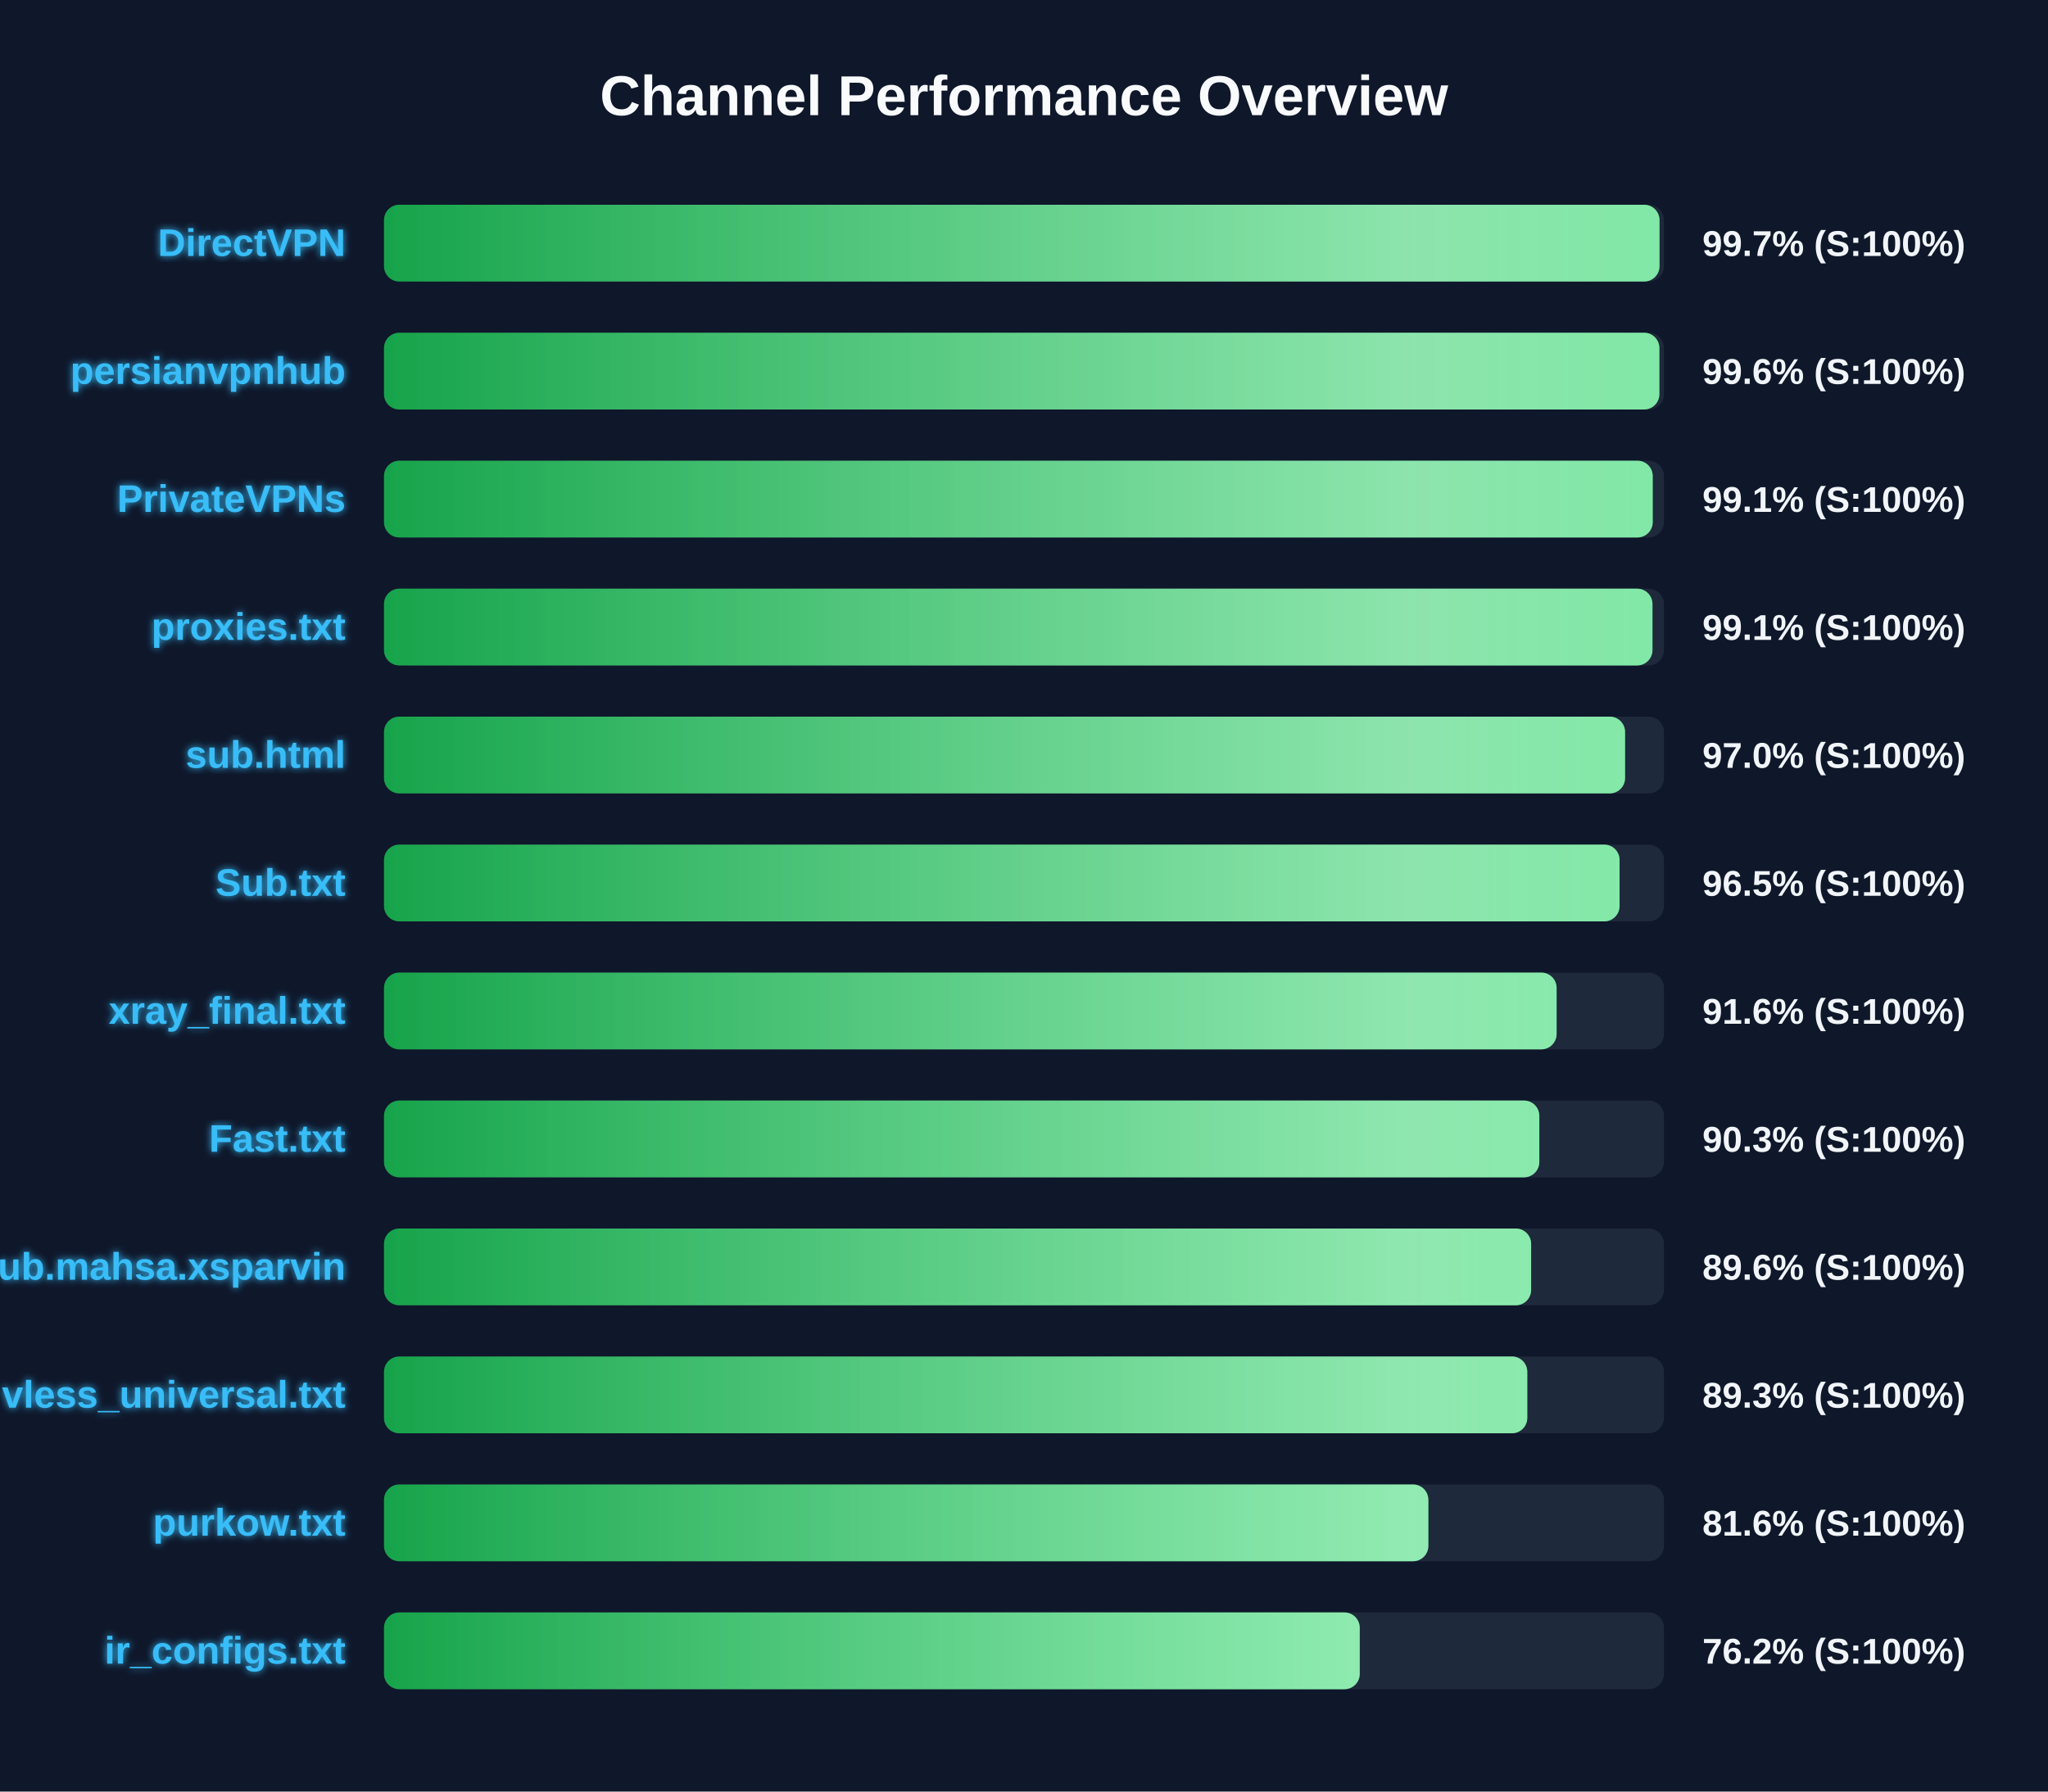
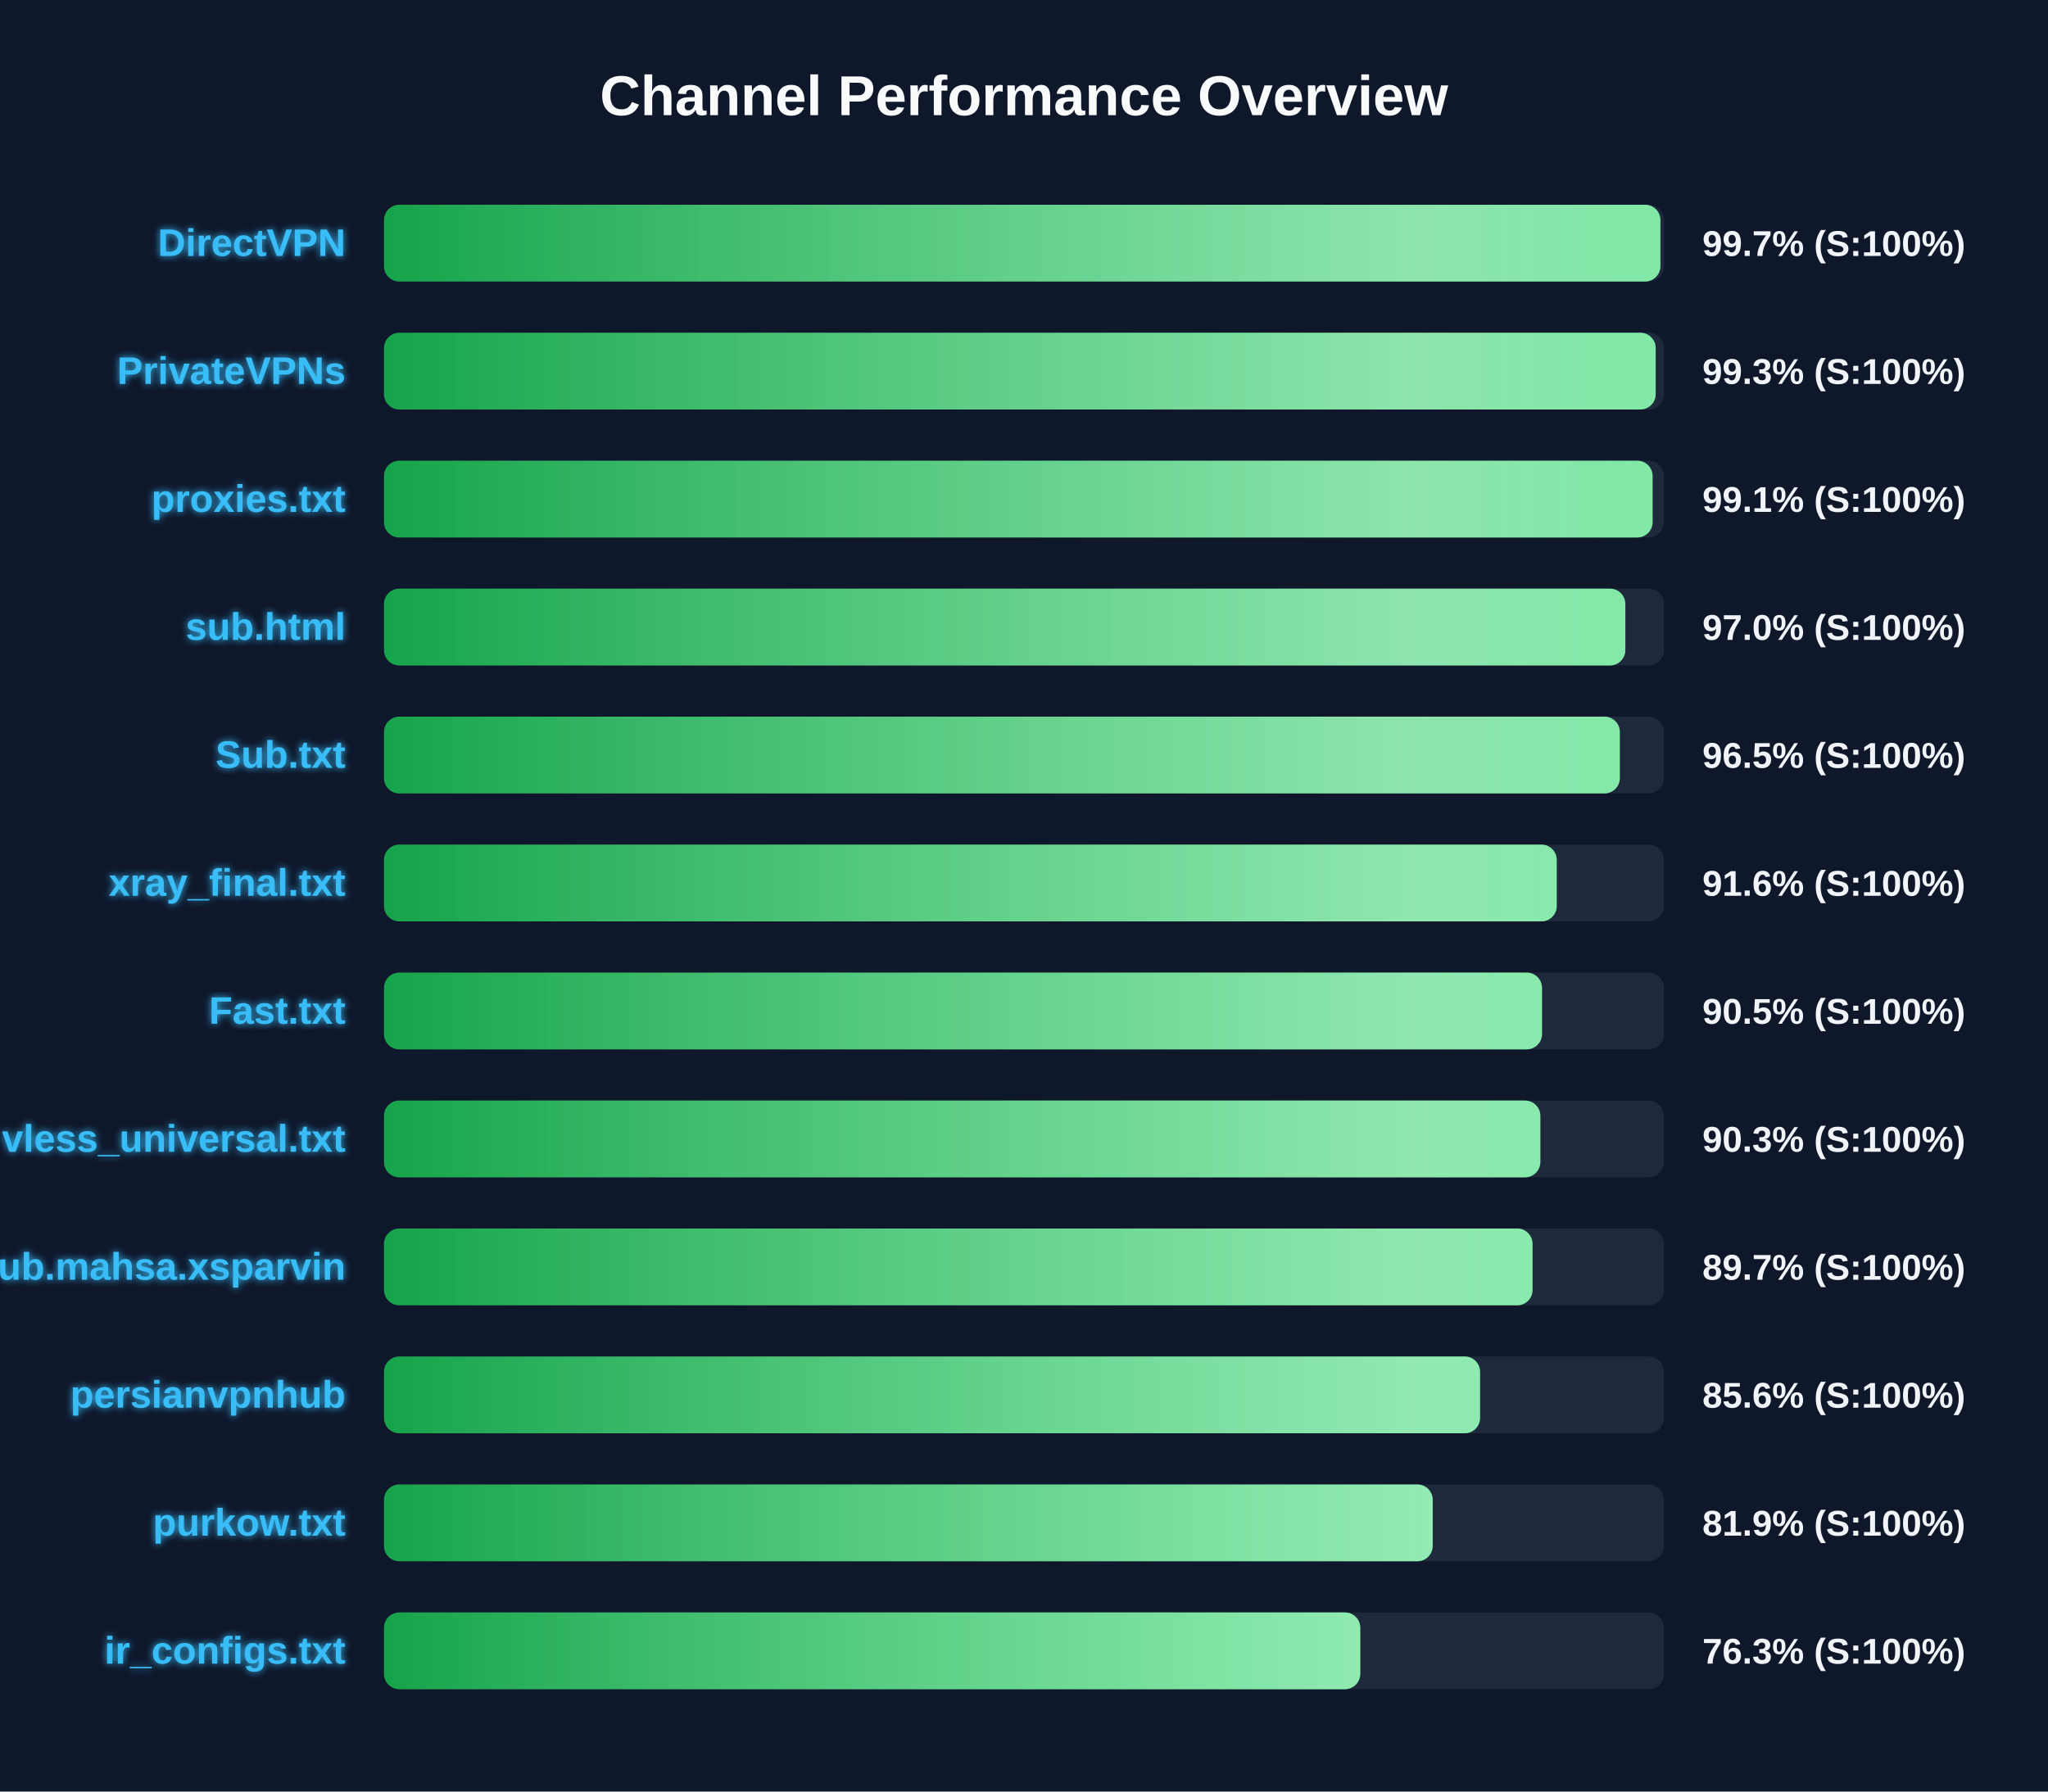
<svg xmlns="http://www.w3.org/2000/svg" width="800" height="700" version="1.1">
  <defs>
    <linearGradient id="grad-green" x1="0%" y1="0%" x2="100%" y2="0%">
      <stop offset="0%" stop-color="#16a34a" />
      <stop offset="100%" stop-color="#4ade80" />
    </linearGradient>
    <linearGradient id="grad-yellow" x1="0%" y1="0%" x2="100%" y2="0%">
      <stop offset="0%" stop-color="#ca8a04" />
      <stop offset="100%" stop-color="#fde047" />
    </linearGradient>
    <linearGradient id="grad-red" x1="0%" y1="0%" x2="100%" y2="0%">
      <stop offset="0%" stop-color="#dc2626" />
      <stop offset="100%" stop-color="#f87171" />
    </linearGradient>
    <linearGradient id="shimmer" x1="0%" y1="0%" x2="100%" y2="0%">
      <stop offset="0%" stop-color="rgba(255,255,255,0)" />
      <stop offset="50%" stop-color="rgba(255,255,255,0.4)" />
      <stop offset="100%" stop-color="rgba(255,255,255,0)" />
    </linearGradient>
    <filter id="glow" x="-20%" y="-20%" width="140%" height="140%">
      <feGaussianBlur stdDeviation="1.5" result="blur" />
      <feComposite in="SourceGraphic" in2="blur" operator="over" />
    </filter>
  </defs>
  <style>
        .bg-rect { fill: #0f172a; }
        .title { font: bold 22px 'Segoe UI', Arial, sans-serif; fill: #f8fafc; }
        .row { font: bold 15px 'Segoe UI', Arial, sans-serif; fill: #38bdf8; filter: url(#glow); }
        .score { font: bold 14px 'Segoe UI', Arial, sans-serif; fill: #f1f5f9; }
        @keyframes shimmer-anim {
            0% { transform: translateX(-100%); }
            100% { transform: translateX(200%); }
        }
        .shimmer-rect {
            animation: shimmer-anim 2.5s infinite linear;
        }
    </style>
  <rect width="100%" height="100%" class="bg-rect" />
  <text x="400" y="45" text-anchor="middle" class="title">Channel Performance Overview</text>
  <rect x="150" y="80" width="500" height="30" fill="#1e293b" rx="6" />
  <clipPath id="clip-0">
-     <rect x="150" y="80" width="498.25" height="30" rx="6" />
+     <rect x="150" y="80" width="498.6" height="30" rx="6" />
  </clipPath>
-   <rect x="150" y="80" width="498.25" height="30" fill="url(#grad-green)" rx="6" />
+   <rect x="150" y="80" width="498.6" height="30" fill="url(#grad-green)" rx="6" />
  <g clip-path="url(#clip-0)">
    <rect x="150" y="80" width="100%" height="30" fill="url(#shimmer)" class="shimmer-rect" />
  </g>
  <text x="135" y="100" text-anchor="end" class="row">DirectVPN</text>
  <text x="665" y="100" text-anchor="start" class="score">99.7% (S:100%)</text>
  <rect x="150" y="130" width="500" height="30" fill="#1e293b" rx="6" />
  <clipPath id="clip-1">
-     <rect x="150" y="130" width="498.2" height="30" rx="6" />
+     <rect x="150" y="130" width="496.75" height="30" rx="6" />
  </clipPath>
-   <rect x="150" y="130" width="498.2" height="30" fill="url(#grad-green)" rx="6" />
+   <rect x="150" y="130" width="496.75" height="30" fill="url(#grad-green)" rx="6" />
  <g clip-path="url(#clip-1)">
    <rect x="150" y="130" width="100%" height="30" fill="url(#shimmer)" class="shimmer-rect" />
  </g>
-   <text x="135" y="150" text-anchor="end" class="row">persianvpnhub</text>
-   <text x="665" y="150" text-anchor="start" class="score">99.6% (S:100%)</text>
+   <text x="135" y="150" text-anchor="end" class="row">PrivateVPNs</text>
+   <text x="665" y="150" text-anchor="start" class="score">99.3% (S:100%)</text>
  <rect x="150" y="180" width="500" height="30" fill="#1e293b" rx="6" />
  <clipPath id="clip-2">
-     <rect x="150" y="180" width="495.6" height="30" rx="6" />
+     <rect x="150" y="180" width="495.55" height="30" rx="6" />
  </clipPath>
-   <rect x="150" y="180" width="495.6" height="30" fill="url(#grad-green)" rx="6" />
+   <rect x="150" y="180" width="495.55" height="30" fill="url(#grad-green)" rx="6" />
  <g clip-path="url(#clip-2)">
    <rect x="150" y="180" width="100%" height="30" fill="url(#shimmer)" class="shimmer-rect" />
  </g>
-   <text x="135" y="200" text-anchor="end" class="row">PrivateVPNs</text>
+   <text x="135" y="200" text-anchor="end" class="row">proxies.txt</text>
  <text x="665" y="200" text-anchor="start" class="score">99.1% (S:100%)</text>
  <rect x="150" y="230" width="500" height="30" fill="#1e293b" rx="6" />
  <clipPath id="clip-3">
-     <rect x="150" y="230" width="495.5" height="30" rx="6" />
+     <rect x="150" y="230" width="484.9" height="30" rx="6" />
  </clipPath>
-   <rect x="150" y="230" width="495.5" height="30" fill="url(#grad-green)" rx="6" />
+   <rect x="150" y="230" width="484.9" height="30" fill="url(#grad-green)" rx="6" />
  <g clip-path="url(#clip-3)">
    <rect x="150" y="230" width="100%" height="30" fill="url(#shimmer)" class="shimmer-rect" />
  </g>
-   <text x="135" y="250" text-anchor="end" class="row">proxies.txt</text>
-   <text x="665" y="250" text-anchor="start" class="score">99.1% (S:100%)</text>
+   <text x="135" y="250" text-anchor="end" class="row">sub.html</text>
+   <text x="665" y="250" text-anchor="start" class="score">97.0% (S:100%)</text>
  <rect x="150" y="280" width="500" height="30" fill="#1e293b" rx="6" />
  <clipPath id="clip-4">
-     <rect x="150" y="280" width="484.8" height="30" rx="6" />
+     <rect x="150" y="280" width="482.75" height="30" rx="6" />
  </clipPath>
-   <rect x="150" y="280" width="484.8" height="30" fill="url(#grad-green)" rx="6" />
+   <rect x="150" y="280" width="482.75" height="30" fill="url(#grad-green)" rx="6" />
  <g clip-path="url(#clip-4)">
    <rect x="150" y="280" width="100%" height="30" fill="url(#shimmer)" class="shimmer-rect" />
  </g>
-   <text x="135" y="300" text-anchor="end" class="row">sub.html</text>
-   <text x="665" y="300" text-anchor="start" class="score">97.0% (S:100%)</text>
+   <text x="135" y="300" text-anchor="end" class="row">Sub.txt</text>
+   <text x="665" y="300" text-anchor="start" class="score">96.5% (S:100%)</text>
  <rect x="150" y="330" width="500" height="30" fill="#1e293b" rx="6" />
  <clipPath id="clip-5">
-     <rect x="150" y="330" width="482.65" height="30" rx="6" />
+     <rect x="150" y="330" width="458.1" height="30" rx="6" />
  </clipPath>
-   <rect x="150" y="330" width="482.65" height="30" fill="url(#grad-green)" rx="6" />
+   <rect x="150" y="330" width="458.1" height="30" fill="url(#grad-green)" rx="6" />
  <g clip-path="url(#clip-5)">
    <rect x="150" y="330" width="100%" height="30" fill="url(#shimmer)" class="shimmer-rect" />
  </g>
-   <text x="135" y="350" text-anchor="end" class="row">Sub.txt</text>
-   <text x="665" y="350" text-anchor="start" class="score">96.5% (S:100%)</text>
+   <text x="135" y="350" text-anchor="end" class="row">xray_final.txt</text>
+   <text x="665" y="350" text-anchor="start" class="score">91.6% (S:100%)</text>
  <rect x="150" y="380" width="500" height="30" fill="#1e293b" rx="6" />
  <clipPath id="clip-6">
-     <rect x="150" y="380" width="458.05" height="30" rx="6" />
+     <rect x="150" y="380" width="452.35" height="30" rx="6" />
  </clipPath>
-   <rect x="150" y="380" width="458.05" height="30" fill="url(#grad-green)" rx="6" />
+   <rect x="150" y="380" width="452.35" height="30" fill="url(#grad-green)" rx="6" />
  <g clip-path="url(#clip-6)">
    <rect x="150" y="380" width="100%" height="30" fill="url(#shimmer)" class="shimmer-rect" />
  </g>
-   <text x="135" y="400" text-anchor="end" class="row">xray_final.txt</text>
-   <text x="665" y="400" text-anchor="start" class="score">91.6% (S:100%)</text>
+   <text x="135" y="400" text-anchor="end" class="row">Fast.txt</text>
+   <text x="665" y="400" text-anchor="start" class="score">90.5% (S:100%)</text>
  <rect x="150" y="430" width="500" height="30" fill="#1e293b" rx="6" />
  <clipPath id="clip-7">
-     <rect x="150" y="430" width="451.3" height="30" rx="6" />
+     <rect x="150" y="430" width="451.7" height="30" rx="6" />
  </clipPath>
-   <rect x="150" y="430" width="451.3" height="30" fill="url(#grad-green)" rx="6" />
+   <rect x="150" y="430" width="451.7" height="30" fill="url(#grad-green)" rx="6" />
  <g clip-path="url(#clip-7)">
    <rect x="150" y="430" width="100%" height="30" fill="url(#shimmer)" class="shimmer-rect" />
  </g>
-   <text x="135" y="450" text-anchor="end" class="row">Fast.txt</text>
+   <text x="135" y="450" text-anchor="end" class="row">vless_universal.txt</text>
  <text x="665" y="450" text-anchor="start" class="score">90.3% (S:100%)</text>
  <rect x="150" y="480" width="500" height="30" fill="#1e293b" rx="6" />
  <clipPath id="clip-8">
-     <rect x="150" y="480" width="448.1" height="30" rx="6" />
+     <rect x="150" y="480" width="448.65" height="30" rx="6" />
  </clipPath>
-   <rect x="150" y="480" width="448.1" height="30" fill="url(#grad-green)" rx="6" />
+   <rect x="150" y="480" width="448.65" height="30" fill="url(#grad-green)" rx="6" />
  <g clip-path="url(#clip-8)">
    <rect x="150" y="480" width="100%" height="30" fill="url(#shimmer)" class="shimmer-rect" />
  </g>
  <text x="135" y="500" text-anchor="end" class="row">Sub.mahsa.xsparvin</text>
-   <text x="665" y="500" text-anchor="start" class="score">89.6% (S:100%)</text>
+   <text x="665" y="500" text-anchor="start" class="score">89.7% (S:100%)</text>
  <rect x="150" y="530" width="500" height="30" fill="#1e293b" rx="6" />
  <clipPath id="clip-9">
-     <rect x="150" y="530" width="446.6" height="30" rx="6" />
+     <rect x="150" y="530" width="428.15" height="30" rx="6" />
  </clipPath>
-   <rect x="150" y="530" width="446.6" height="30" fill="url(#grad-green)" rx="6" />
+   <rect x="150" y="530" width="428.15" height="30" fill="url(#grad-green)" rx="6" />
  <g clip-path="url(#clip-9)">
    <rect x="150" y="530" width="100%" height="30" fill="url(#shimmer)" class="shimmer-rect" />
  </g>
-   <text x="135" y="550" text-anchor="end" class="row">vless_universal.txt</text>
-   <text x="665" y="550" text-anchor="start" class="score">89.3% (S:100%)</text>
+   <text x="135" y="550" text-anchor="end" class="row">persianvpnhub</text>
+   <text x="665" y="550" text-anchor="start" class="score">85.6% (S:100%)</text>
  <rect x="150" y="580" width="500" height="30" fill="#1e293b" rx="6" />
  <clipPath id="clip-10">
-     <rect x="150" y="580" width="407.95" height="30" rx="6" />
+     <rect x="150" y="580" width="409.65" height="30" rx="6" />
  </clipPath>
-   <rect x="150" y="580" width="407.95" height="30" fill="url(#grad-green)" rx="6" />
+   <rect x="150" y="580" width="409.65" height="30" fill="url(#grad-green)" rx="6" />
  <g clip-path="url(#clip-10)">
    <rect x="150" y="580" width="100%" height="30" fill="url(#shimmer)" class="shimmer-rect" />
  </g>
  <text x="135" y="600" text-anchor="end" class="row">purkow.txt</text>
-   <text x="665" y="600" text-anchor="start" class="score">81.6% (S:100%)</text>
+   <text x="665" y="600" text-anchor="start" class="score">81.9% (S:100%)</text>
  <rect x="150" y="630" width="500" height="30" fill="#1e293b" rx="6" />
  <clipPath id="clip-11">
-     <rect x="150" y="630" width="381.15" height="30" rx="6" />
+     <rect x="150" y="630" width="381.35" height="30" rx="6" />
  </clipPath>
-   <rect x="150" y="630" width="381.15" height="30" fill="url(#grad-green)" rx="6" />
+   <rect x="150" y="630" width="381.35" height="30" fill="url(#grad-green)" rx="6" />
  <g clip-path="url(#clip-11)">
    <rect x="150" y="630" width="100%" height="30" fill="url(#shimmer)" class="shimmer-rect" />
  </g>
  <text x="135" y="650" text-anchor="end" class="row">ir_configs.txt</text>
-   <text x="665" y="650" text-anchor="start" class="score">76.2% (S:100%)</text>
+   <text x="665" y="650" text-anchor="start" class="score">76.3% (S:100%)</text>
</svg>
